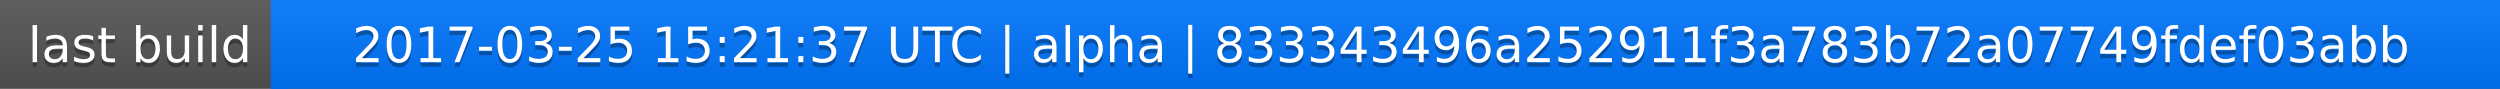
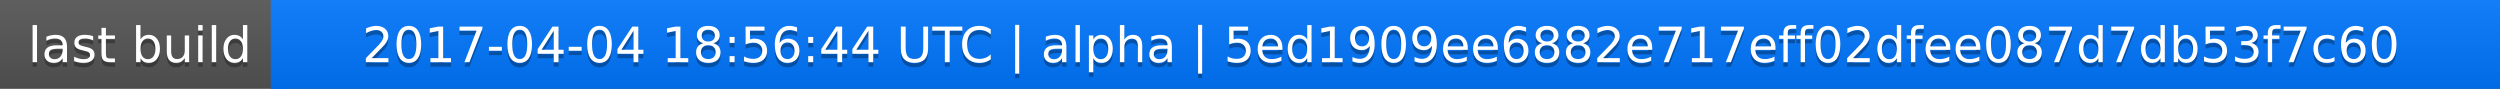
<svg xmlns="http://www.w3.org/2000/svg" width="563" height="20">
  <linearGradient id="a" x2="0" y2="100%">
    <stop offset="0" stop-color="#bbb" stop-opacity=".1" />
    <stop offset="1" stop-opacity=".1" />
  </linearGradient>
  <rect rx="0" width="563" height="20" fill="#555" />
  <rect rx="0" x="61" width="502" height="20" fill="#07f" />
  <path fill="#07f" d="M61 0h4v20h-4z" />
  <rect rx="0" width="563" height="20" fill="url(#a)" />
  <g fill="#fff" text-anchor="middle" font-family="DejaVu Sans,Verdana,Geneva,sans-serif" font-size="11">
    <text x="31.5" y="15" fill="#010101" fill-opacity=".3">last build</text>
    <text x="31.5" y="14">last build</text>
-     <text x="311" y="15" fill="#010101" fill-opacity=".3">2017-03-25 15:21:37 UTC | alpha | 833343496a252911f3a783b72a07749fdef03abb</text>
-     <text x="311" y="14">2017-03-25 15:21:37 UTC | alpha | 833343496a252911f3a783b72a07749fdef03abb</text>
+     <text x="311" y="15" fill="#010101" fill-opacity=".3">2017-04-04 18:56:44 UTC | alpha | 5ed1909ee6882e717eff02dfee087d7db53f7c60</text>
+     <text x="311" y="14">2017-04-04 18:56:44 UTC | alpha | 5ed1909ee6882e717eff02dfee087d7db53f7c60</text>
  </g>
</svg>
